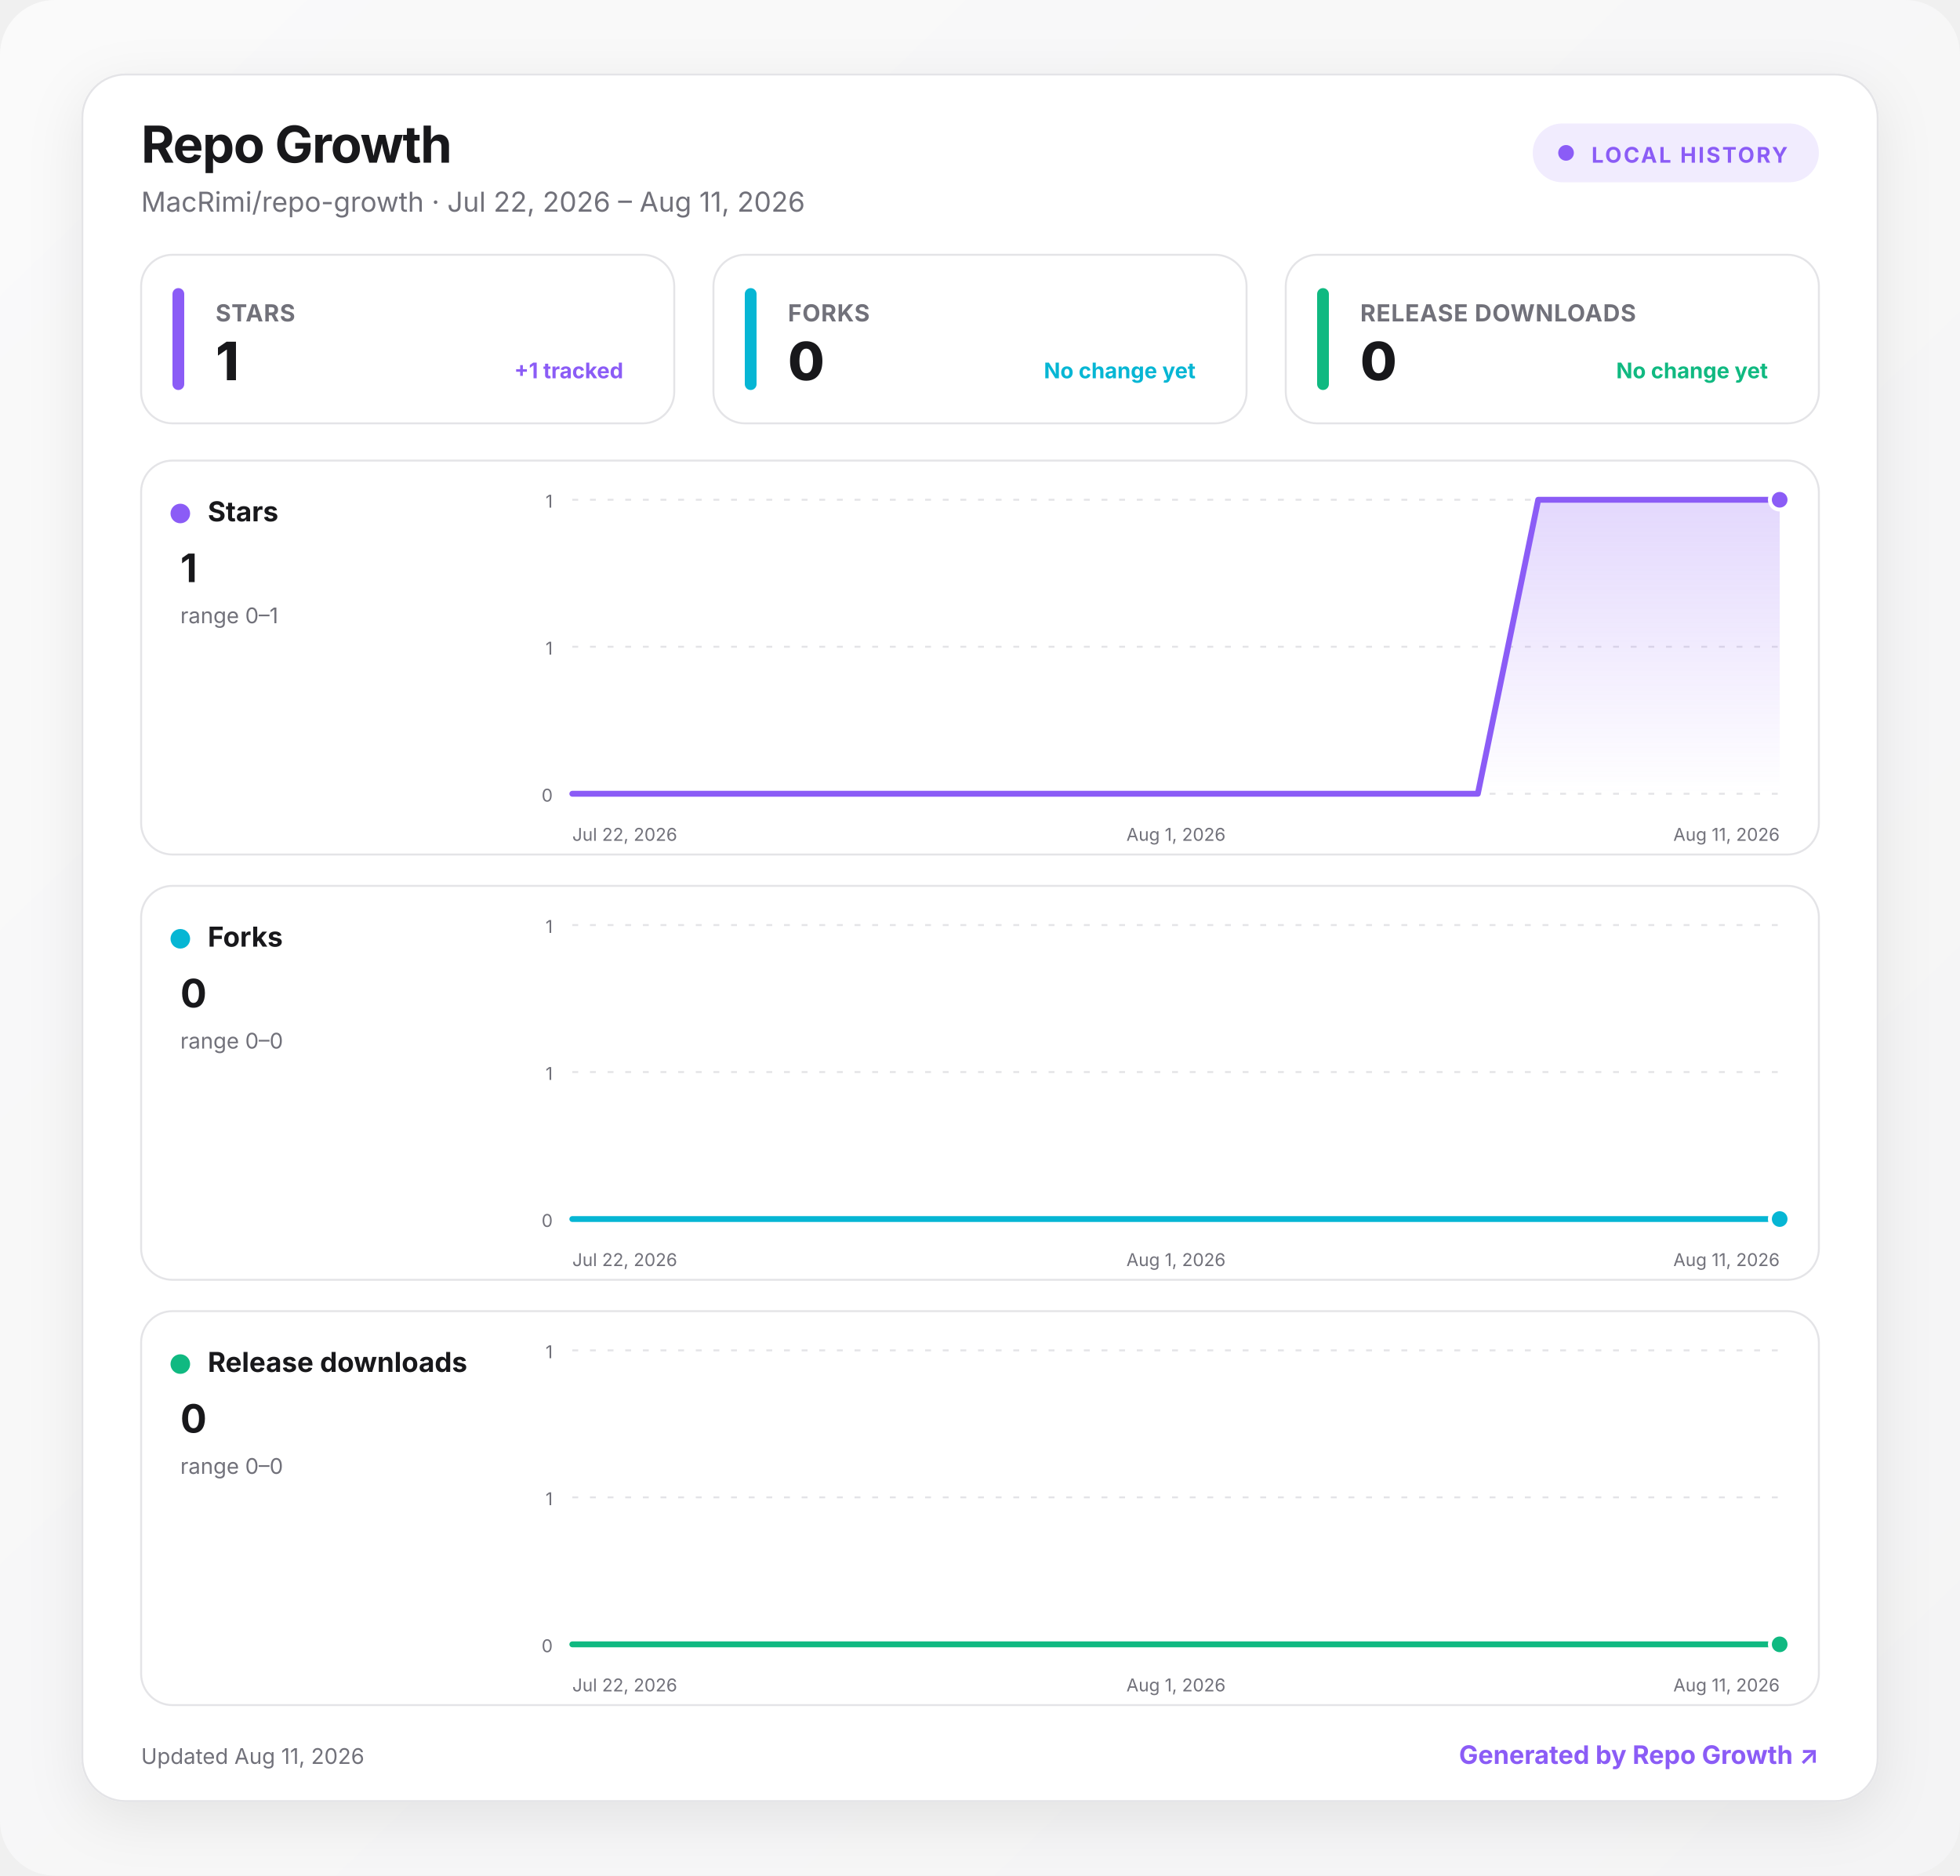
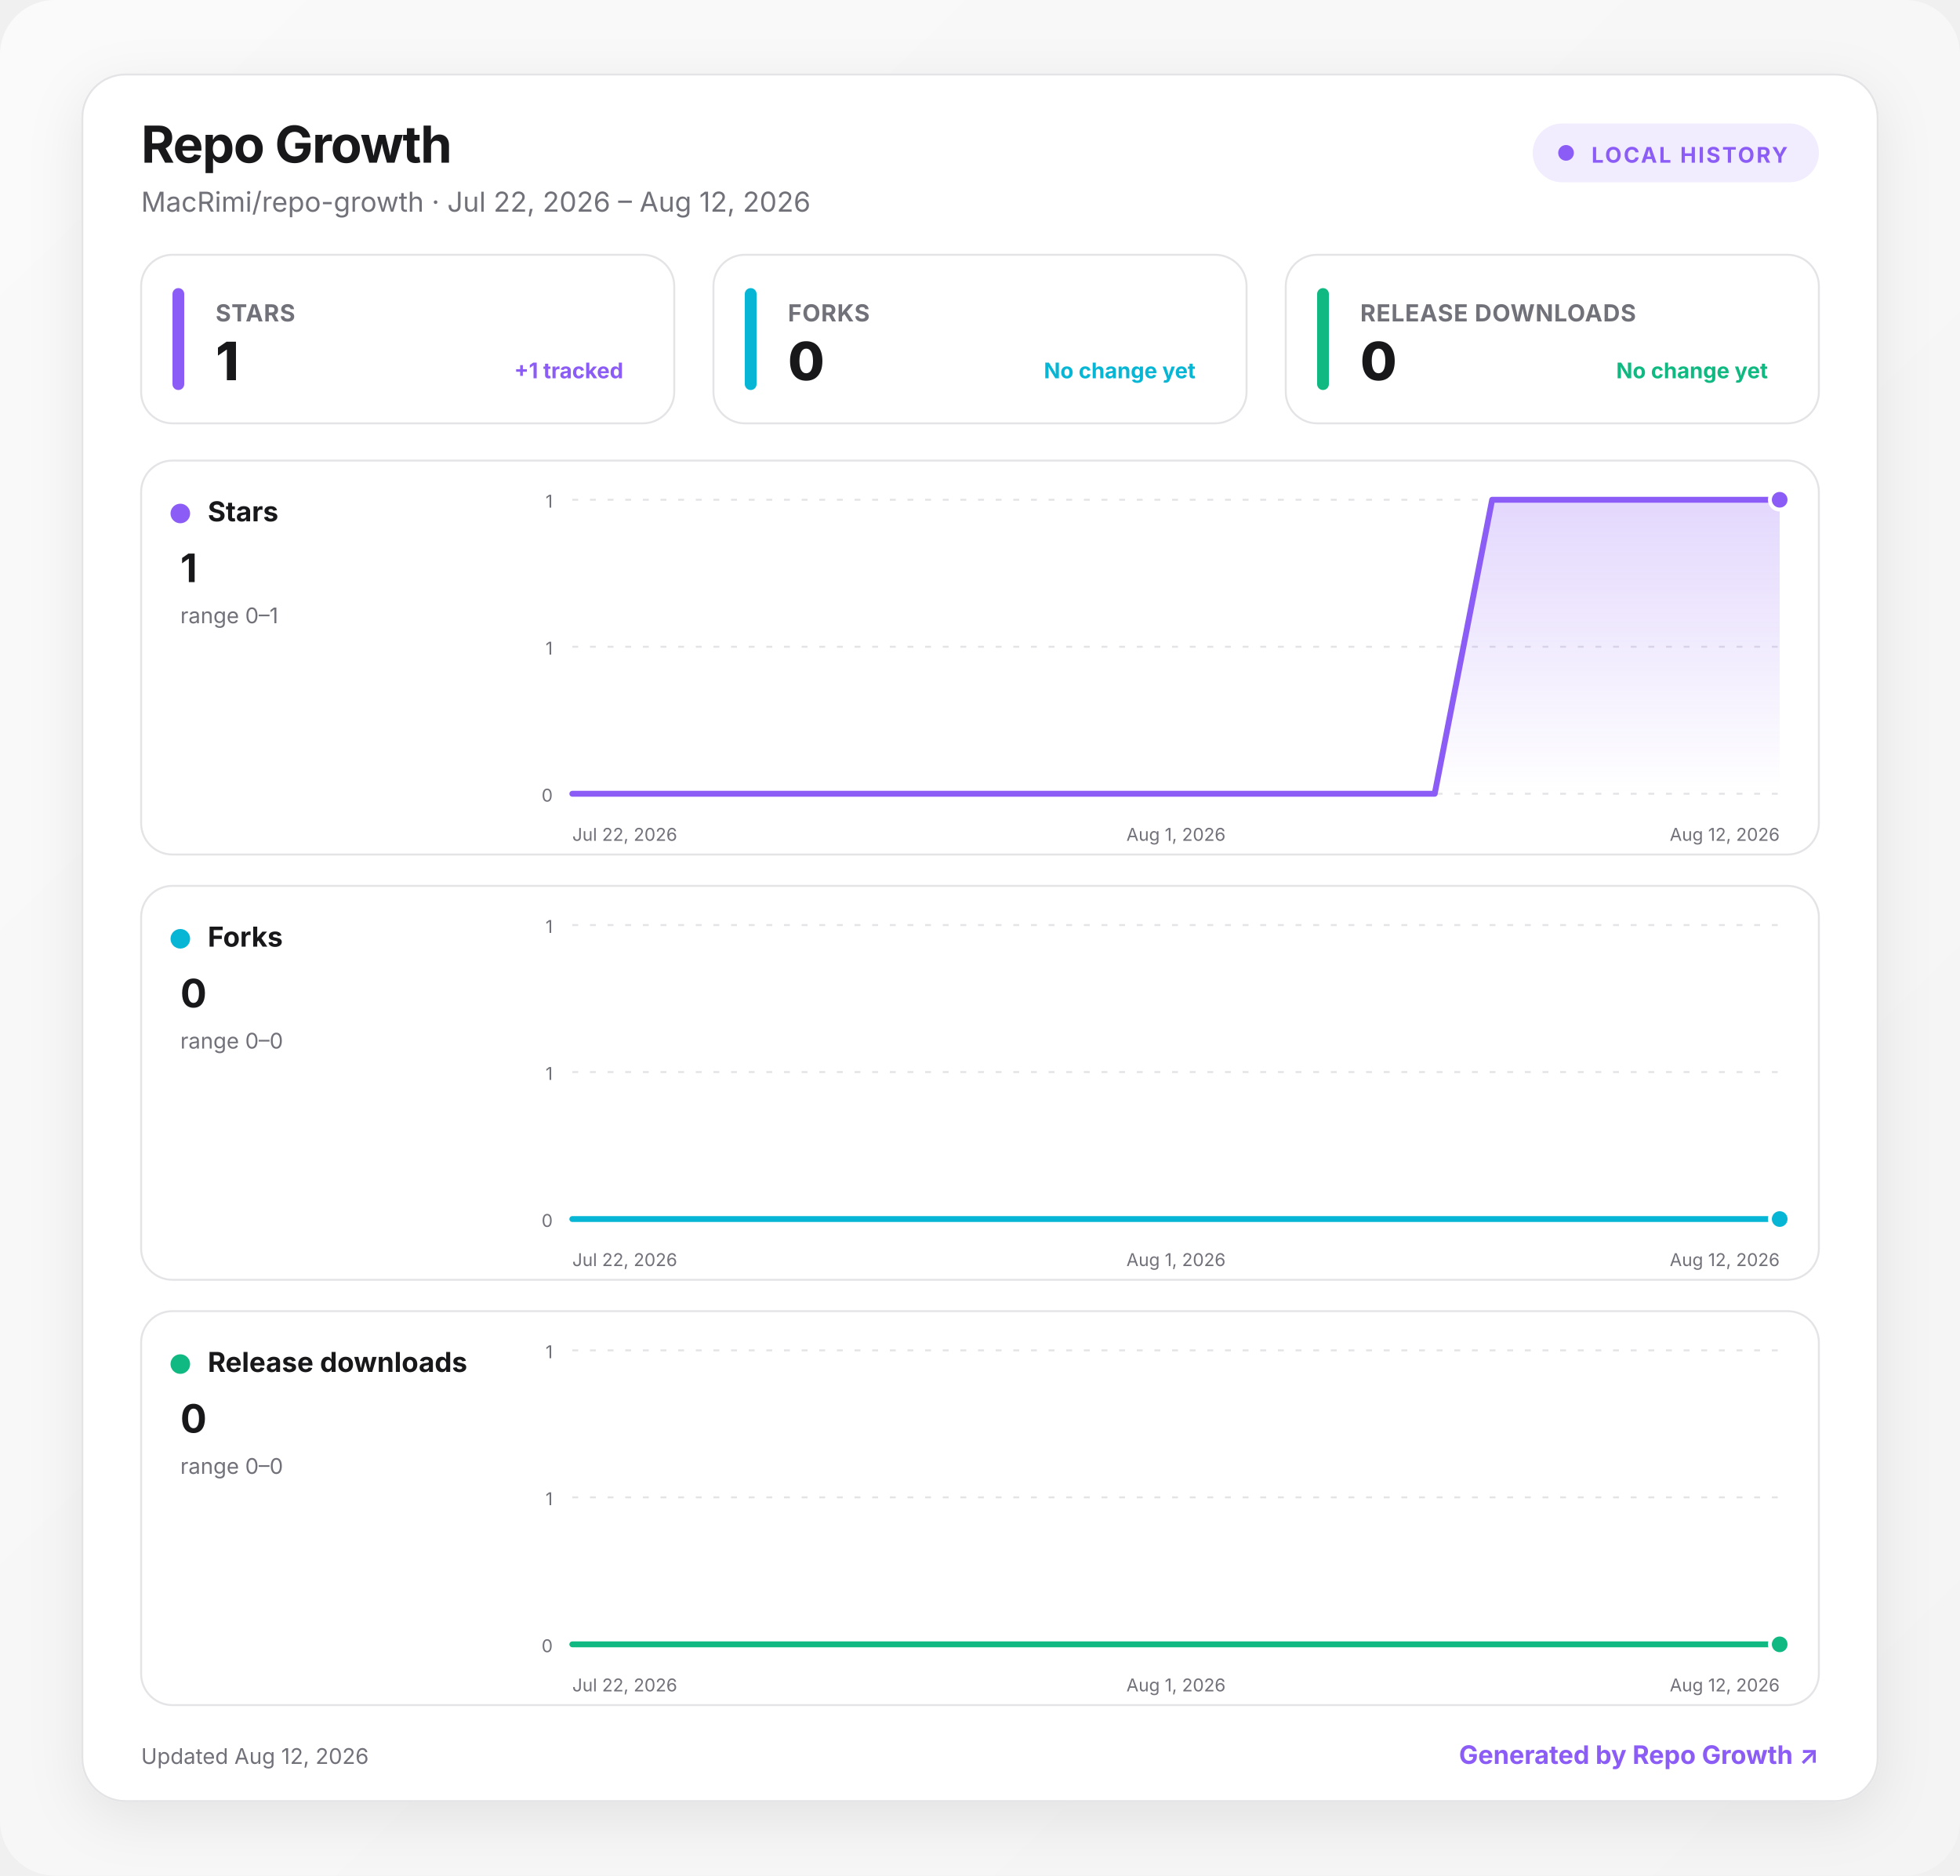
<svg xmlns="http://www.w3.org/2000/svg" width="1000" height="957" viewBox="0 0 1000 957" role="img" aria-labelledby="title desc">
  <defs>
    <linearGradient id="background" x1="0" y1="0" x2="1" y2="1">
      <stop offset="0" stop-color="#fafafa" />
      <stop offset="1" stop-color="#f4f4f5" />
    </linearGradient>
    <linearGradient id="fill-stars" x1="0" y1="0" x2="0" y2="1">
      <stop offset="0" stop-color="#8b5cf6" stop-opacity=".24" />
      <stop offset="1" stop-color="#8b5cf6" stop-opacity="0" />
    </linearGradient>
    <linearGradient id="fill-forks" x1="0" y1="0" x2="0" y2="1">
      <stop offset="0" stop-color="#06b6d4" stop-opacity=".24" />
      <stop offset="1" stop-color="#06b6d4" stop-opacity="0" />
    </linearGradient>
    <linearGradient id="fill-downloads" x1="0" y1="0" x2="0" y2="1">
      <stop offset="0" stop-color="#10b981" stop-opacity=".24" />
      <stop offset="1" stop-color="#10b981" stop-opacity="0" />
    </linearGradient>
    <filter id="shadow" x="-10%" y="-10%" width="120%" height="130%">
      <feDropShadow dx="0" dy="8" stdDeviation="14" flood-color="#18181b" flood-opacity=".08" />
    </filter>
    <style>
      :root { color-scheme: light dark; }
      .bg { fill: url(#background); }
      .surface { fill: #ffffff; stroke: #e4e4e7; }
      .panel { fill: #ffffff; stroke: #e4e4e7; }
      .primary { fill: #18181b; }
      .secondary { fill: #71717a; }
      .grid { stroke: #e4e4e7; }
      text { font-family: Inter, ui-sans-serif, system-ui, -apple-system, BlinkMacSystemFont, "Segoe UI", sans-serif; }
      @media (prefers-color-scheme: dark) {
        .bg { fill: #09090b; }
        .surface, .panel { fill: #111113; stroke: #27272a; }
        .primary { fill: #fafafa; }
        .secondary { fill: #a1a1aa; }
        .grid { stroke: #27272a; }
      }
    </style>
  </defs>
  <rect class="bg" width="1000" height="957" rx="28" />
  <g transform="translate(42 38)">
    <rect x="0" y="0" width="916" height="881" rx="22" class="surface" filter="url(#shadow)" />
    <text x="30" y="45" class="primary" font-size="26" font-weight="750" letter-spacing="-.5">Repo Growth</text>
-     <text x="30" y="70" class="secondary" font-size="14">MacRimi/repo-growth · Jul 22, 2026 – Aug 11, 2026</text>
+     <text x="30" y="70" class="secondary" font-size="14">MacRimi/repo-growth · Jul 22, 2026 – Aug 12, 2026</text>
    <g transform="translate(740 25)">
      <rect width="146" height="30" rx="15" fill="#8b5cf6" fill-opacity=".12" />
      <circle cx="17" cy="15" r="4" fill="#8b5cf6" />
      <text x="30" y="20" fill="#8b5cf6" font-size="11" font-weight="700" letter-spacing="1">LOCAL HISTORY</text>
    </g>
    <g transform="translate(30 92)">
      <rect width="272" height="86" rx="16" class="panel" />
      <rect x="16" y="17" width="6" height="52" rx="3" fill="#8b5cf6" />
      <text x="38" y="34" class="secondary" font-size="12" font-weight="650" letter-spacing=".3">STARS</text>
      <text x="38" y="64" class="primary" font-size="27" font-weight="760" letter-spacing="-.5">1</text>
      <text x="246" y="63" text-anchor="end" fill="#8b5cf6" font-size="11" font-weight="650">+1 tracked</text>
    </g>
    <g transform="translate(322 92)">
      <rect width="272" height="86" rx="16" class="panel" />
      <rect x="16" y="17" width="6" height="52" rx="3" fill="#06b6d4" />
      <text x="38" y="34" class="secondary" font-size="12" font-weight="650" letter-spacing=".3">FORKS</text>
      <text x="38" y="64" class="primary" font-size="27" font-weight="760" letter-spacing="-.5">0</text>
      <text x="246" y="63" text-anchor="end" fill="#06b6d4" font-size="11" font-weight="650">No change yet</text>
    </g>
    <g transform="translate(614 92)">
      <rect width="272" height="86" rx="16" class="panel" />
      <rect x="16" y="17" width="6" height="52" rx="3" fill="#10b981" />
      <text x="38" y="34" class="secondary" font-size="12" font-weight="650" letter-spacing=".3">RELEASE DOWNLOADS</text>
      <text x="38" y="64" class="primary" font-size="27" font-weight="760" letter-spacing="-.5">0</text>
      <text x="246" y="63" text-anchor="end" fill="#10b981" font-size="11" font-weight="650">No change yet</text>
    </g>
    <g transform="translate(30 197)">
      <rect width="856" height="201" rx="16" class="panel" />
      <circle cx="20" cy="27" r="5" fill="#8b5cf6" />
      <text x="34" y="31" class="primary" font-size="14" font-weight="700">Stars</text>
      <text x="20" y="62" class="primary" font-size="20" font-weight="750">1</text>
      <text x="20" y="83" class="secondary" font-size="11">range 0–1</text>
      <line x1="220" x2="836" y1="20" y2="20" class="grid" stroke-width="1" stroke-dasharray="3 6" />
      <text x="210" y="24" text-anchor="end" class="secondary" font-size="9">1</text>
      <line x1="220" x2="836" y1="95" y2="95" class="grid" stroke-width="1" stroke-dasharray="3 6" />
      <text x="210" y="99" text-anchor="end" class="secondary" font-size="9">1</text>
      <line x1="220" x2="836" y1="170" y2="170" class="grid" stroke-width="1" stroke-dasharray="3 6" />
      <text x="210" y="174" text-anchor="end" class="secondary" font-size="9">0</text>
-       <path d="M220 170 L250.8 170 L281.6 170 L312.4 170 L343.2 170 L374 170 L404.8 170 L435.6 170 L466.4 170 L497.2 170 L528 170 L558.8 170 L589.6 170 L620.4 170 L651.2 170 L682 170 L712.8 20 L743.6 20 L774.4 20 L805.2 20 L836 20 L836 170 L220 170 Z" fill="url(#fill-stars)" />
-       <path d="M220 170 L250.8 170 L281.6 170 L312.4 170 L343.2 170 L374 170 L404.8 170 L435.6 170 L466.4 170 L497.2 170 L528 170 L558.8 170 L589.6 170 L620.4 170 L651.2 170 L682 170 L712.8 20 L743.6 20 L774.4 20 L805.2 20 L836 20" fill="none" stroke="#8b5cf6" stroke-width="3" stroke-linecap="round" stroke-linejoin="round" />
+       <path d="M220 170 L249.3 170 L278.7 170 L308 170 L337.3 170 L366.7 170 L396 170 L425.3 170 L454.7 170 L484 170 L513.3 170 L542.7 170 L572 170 L601.3 170 L630.7 170 L660 170 L689.3 20 L718.7 20 L748 20 L777.3 20 L806.7 20 L836 20 L836 170 L220 170 Z" fill="url(#fill-stars)" />
+       <path d="M220 170 L249.3 170 L278.7 170 L308 170 L337.3 170 L366.7 170 L396 170 L425.3 170 L454.7 170 L484 170 L513.3 170 L542.7 170 L572 170 L601.3 170 L630.7 170 L660 170 L689.3 20 L718.7 20 L748 20 L777.3 20 L806.7 20 L836 20" fill="none" stroke="#8b5cf6" stroke-width="3" stroke-linecap="round" stroke-linejoin="round" />
      <circle cx="836" cy="20" r="5" fill="#8b5cf6" stroke="#fff" stroke-width="2" />
      <text x="220" y="194" text-anchor="start" class="secondary" font-size="9">Jul 22, 2026</text>
      <text x="528" y="194" text-anchor="middle" class="secondary" font-size="9">Aug 1, 2026</text>
-       <text x="836" y="194" text-anchor="end" class="secondary" font-size="9">Aug 11, 2026</text>
+       <text x="836" y="194" text-anchor="end" class="secondary" font-size="9">Aug 12, 2026</text>
    </g>
    <g transform="translate(30 414)">
      <rect width="856" height="201" rx="16" class="panel" />
      <circle cx="20" cy="27" r="5" fill="#06b6d4" />
      <text x="34" y="31" class="primary" font-size="14" font-weight="700">Forks</text>
      <text x="20" y="62" class="primary" font-size="20" font-weight="750">0</text>
      <text x="20" y="83" class="secondary" font-size="11">range 0–0</text>
      <line x1="220" x2="836" y1="20" y2="20" class="grid" stroke-width="1" stroke-dasharray="3 6" />
      <text x="210" y="24" text-anchor="end" class="secondary" font-size="9">1</text>
      <line x1="220" x2="836" y1="95" y2="95" class="grid" stroke-width="1" stroke-dasharray="3 6" />
      <text x="210" y="99" text-anchor="end" class="secondary" font-size="9">1</text>
      <line x1="220" x2="836" y1="170" y2="170" class="grid" stroke-width="1" stroke-dasharray="3 6" />
      <text x="210" y="174" text-anchor="end" class="secondary" font-size="9">0</text>
-       <path d="M220 170 L250.8 170 L281.6 170 L312.4 170 L343.2 170 L374 170 L404.8 170 L435.6 170 L466.4 170 L497.2 170 L528 170 L558.8 170 L589.6 170 L620.4 170 L651.2 170 L682 170 L712.8 170 L743.6 170 L774.4 170 L805.2 170 L836 170 L836 170 L220 170 Z" fill="url(#fill-forks)" />
-       <path d="M220 170 L250.8 170 L281.6 170 L312.4 170 L343.2 170 L374 170 L404.8 170 L435.6 170 L466.4 170 L497.2 170 L528 170 L558.8 170 L589.6 170 L620.4 170 L651.2 170 L682 170 L712.8 170 L743.6 170 L774.4 170 L805.2 170 L836 170" fill="none" stroke="#06b6d4" stroke-width="3" stroke-linecap="round" stroke-linejoin="round" />
+       <path d="M220 170 L249.3 170 L278.7 170 L308 170 L337.3 170 L366.7 170 L396 170 L425.3 170 L454.7 170 L484 170 L513.3 170 L542.7 170 L572 170 L601.3 170 L630.7 170 L660 170 L689.3 170 L718.7 170 L748 170 L777.3 170 L806.7 170 L836 170 L836 170 L220 170 Z" fill="url(#fill-forks)" />
+       <path d="M220 170 L249.3 170 L278.7 170 L308 170 L337.3 170 L366.7 170 L396 170 L425.3 170 L454.7 170 L484 170 L513.3 170 L542.7 170 L572 170 L601.3 170 L630.7 170 L660 170 L689.3 170 L718.7 170 L748 170 L777.3 170 L806.7 170 L836 170" fill="none" stroke="#06b6d4" stroke-width="3" stroke-linecap="round" stroke-linejoin="round" />
      <circle cx="836" cy="170" r="5" fill="#06b6d4" stroke="#fff" stroke-width="2" />
      <text x="220" y="194" text-anchor="start" class="secondary" font-size="9">Jul 22, 2026</text>
      <text x="528" y="194" text-anchor="middle" class="secondary" font-size="9">Aug 1, 2026</text>
-       <text x="836" y="194" text-anchor="end" class="secondary" font-size="9">Aug 11, 2026</text>
+       <text x="836" y="194" text-anchor="end" class="secondary" font-size="9">Aug 12, 2026</text>
    </g>
    <g transform="translate(30 631)">
      <rect width="856" height="201" rx="16" class="panel" />
      <circle cx="20" cy="27" r="5" fill="#10b981" />
      <text x="34" y="31" class="primary" font-size="14" font-weight="700">Release downloads</text>
      <text x="20" y="62" class="primary" font-size="20" font-weight="750">0</text>
      <text x="20" y="83" class="secondary" font-size="11">range 0–0</text>
      <line x1="220" x2="836" y1="20" y2="20" class="grid" stroke-width="1" stroke-dasharray="3 6" />
      <text x="210" y="24" text-anchor="end" class="secondary" font-size="9">1</text>
      <line x1="220" x2="836" y1="95" y2="95" class="grid" stroke-width="1" stroke-dasharray="3 6" />
      <text x="210" y="99" text-anchor="end" class="secondary" font-size="9">1</text>
      <line x1="220" x2="836" y1="170" y2="170" class="grid" stroke-width="1" stroke-dasharray="3 6" />
      <text x="210" y="174" text-anchor="end" class="secondary" font-size="9">0</text>
-       <path d="M220 170 L250.8 170 L281.6 170 L312.4 170 L343.2 170 L374 170 L404.8 170 L435.6 170 L466.4 170 L497.2 170 L528 170 L558.8 170 L589.6 170 L620.4 170 L651.2 170 L682 170 L712.8 170 L743.6 170 L774.4 170 L805.2 170 L836 170 L836 170 L220 170 Z" fill="url(#fill-downloads)" />
-       <path d="M220 170 L250.8 170 L281.6 170 L312.4 170 L343.2 170 L374 170 L404.8 170 L435.6 170 L466.4 170 L497.2 170 L528 170 L558.8 170 L589.6 170 L620.4 170 L651.2 170 L682 170 L712.8 170 L743.6 170 L774.4 170 L805.2 170 L836 170" fill="none" stroke="#10b981" stroke-width="3" stroke-linecap="round" stroke-linejoin="round" />
+       <path d="M220 170 L249.3 170 L278.7 170 L308 170 L337.3 170 L366.7 170 L396 170 L425.3 170 L454.7 170 L484 170 L513.3 170 L542.7 170 L572 170 L601.3 170 L630.7 170 L660 170 L689.3 170 L718.7 170 L748 170 L777.3 170 L806.7 170 L836 170 L836 170 L220 170 Z" fill="url(#fill-downloads)" />
+       <path d="M220 170 L249.3 170 L278.7 170 L308 170 L337.3 170 L366.7 170 L396 170 L425.3 170 L454.7 170 L484 170 L513.3 170 L542.7 170 L572 170 L601.3 170 L630.7 170 L660 170 L689.3 170 L718.7 170 L748 170 L777.3 170 L806.7 170 L836 170" fill="none" stroke="#10b981" stroke-width="3" stroke-linecap="round" stroke-linejoin="round" />
      <circle cx="836" cy="170" r="5" fill="#10b981" stroke="#fff" stroke-width="2" />
      <text x="220" y="194" text-anchor="start" class="secondary" font-size="9">Jul 22, 2026</text>
      <text x="528" y="194" text-anchor="middle" class="secondary" font-size="9">Aug 1, 2026</text>
-       <text x="836" y="194" text-anchor="end" class="secondary" font-size="9">Aug 11, 2026</text>
+       <text x="836" y="194" text-anchor="end" class="secondary" font-size="9">Aug 12, 2026</text>
    </g>
-     <text x="30" y="862" class="secondary" font-size="11">Updated Aug 11, 2026</text>
+     <text x="30" y="862" class="secondary" font-size="11">Updated Aug 12, 2026</text>
    <a href="https://github.com/MacRimi/repo-growth" target="_blank" aria-label="Open the Repo Growth project">
      <text x="886" y="862" fill="#8b5cf6" text-anchor="end" font-size="13" font-weight="700">Generated by Repo Growth ↗</text>
    </a>
  </g>
</svg>
